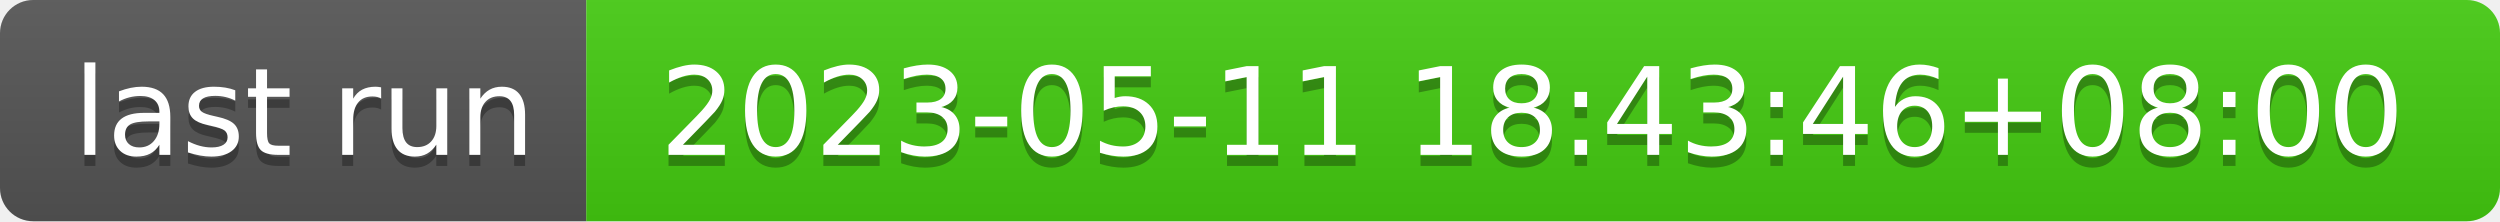
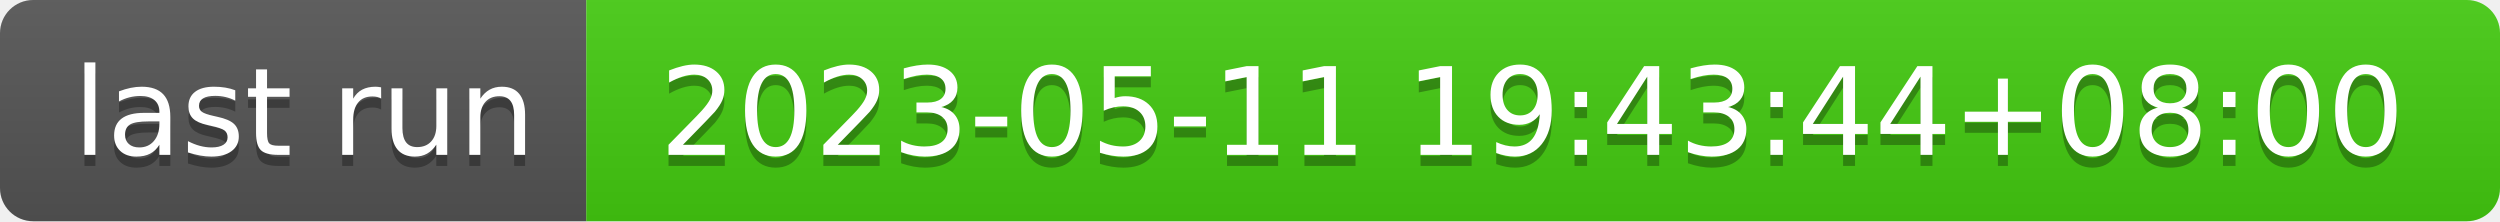
- <svg xmlns="http://www.w3.org/2000/svg" width="226" height="20" role="img" aria-label="last run: 2023-05-11 18:43:46+08:00">
+ <svg xmlns="http://www.w3.org/2000/svg" width="226" height="20" role="img" aria-label="last run: 2023-05-11 19:43:44+08:00">
  <linearGradient id="s" x2="0" y2="100%">
    <stop offset="0" stop-color="#bbb" stop-opacity=".1" />
    <stop offset="1" stop-opacity=".1" />
  </linearGradient>
  <clipPath id="r">
    <rect width="226" height="20" rx="3" fill="#fff" />
  </clipPath>
  <g clip-path="url(#r)">
    <rect width="53" height="20" fill="#555" />
    <rect x="53" width="173" height="20" fill="#4c1" />
    <rect width="226" height="20" fill="url(#s)" />
  </g>
  <g fill="#fff" text-anchor="middle" font-family="Verdana,Geneva,DejaVu Sans,sans-serif" text-rendering="geometricPrecision" font-size="110">
    <text aria-hidden="true" x="275" y="150" fill="#010101" fill-opacity=".3" transform="scale(.1)" textLength="430">last run</text>
    <text x="275" y="140" transform="scale(.1)" fill="#fff" textLength="430">last run</text>
-     <text aria-hidden="true" x="1385" y="150" fill="#010101" fill-opacity=".3" transform="scale(.1)" textLength="1630">2023-05-11 18:43:46+08:00</text>
-     <text x="1385" y="140" transform="scale(.1)" fill="#fff" textLength="1630">2023-05-11 18:43:46+08:00</text>
+     <text aria-hidden="true" x="1385" y="150" fill="#010101" fill-opacity=".3" transform="scale(.1)" textLength="1630">2023-05-11 19:43:44+08:00</text>
+     <text x="1385" y="140" transform="scale(.1)" fill="#fff" textLength="1630">2023-05-11 19:43:44+08:00</text>
  </g>
</svg>
